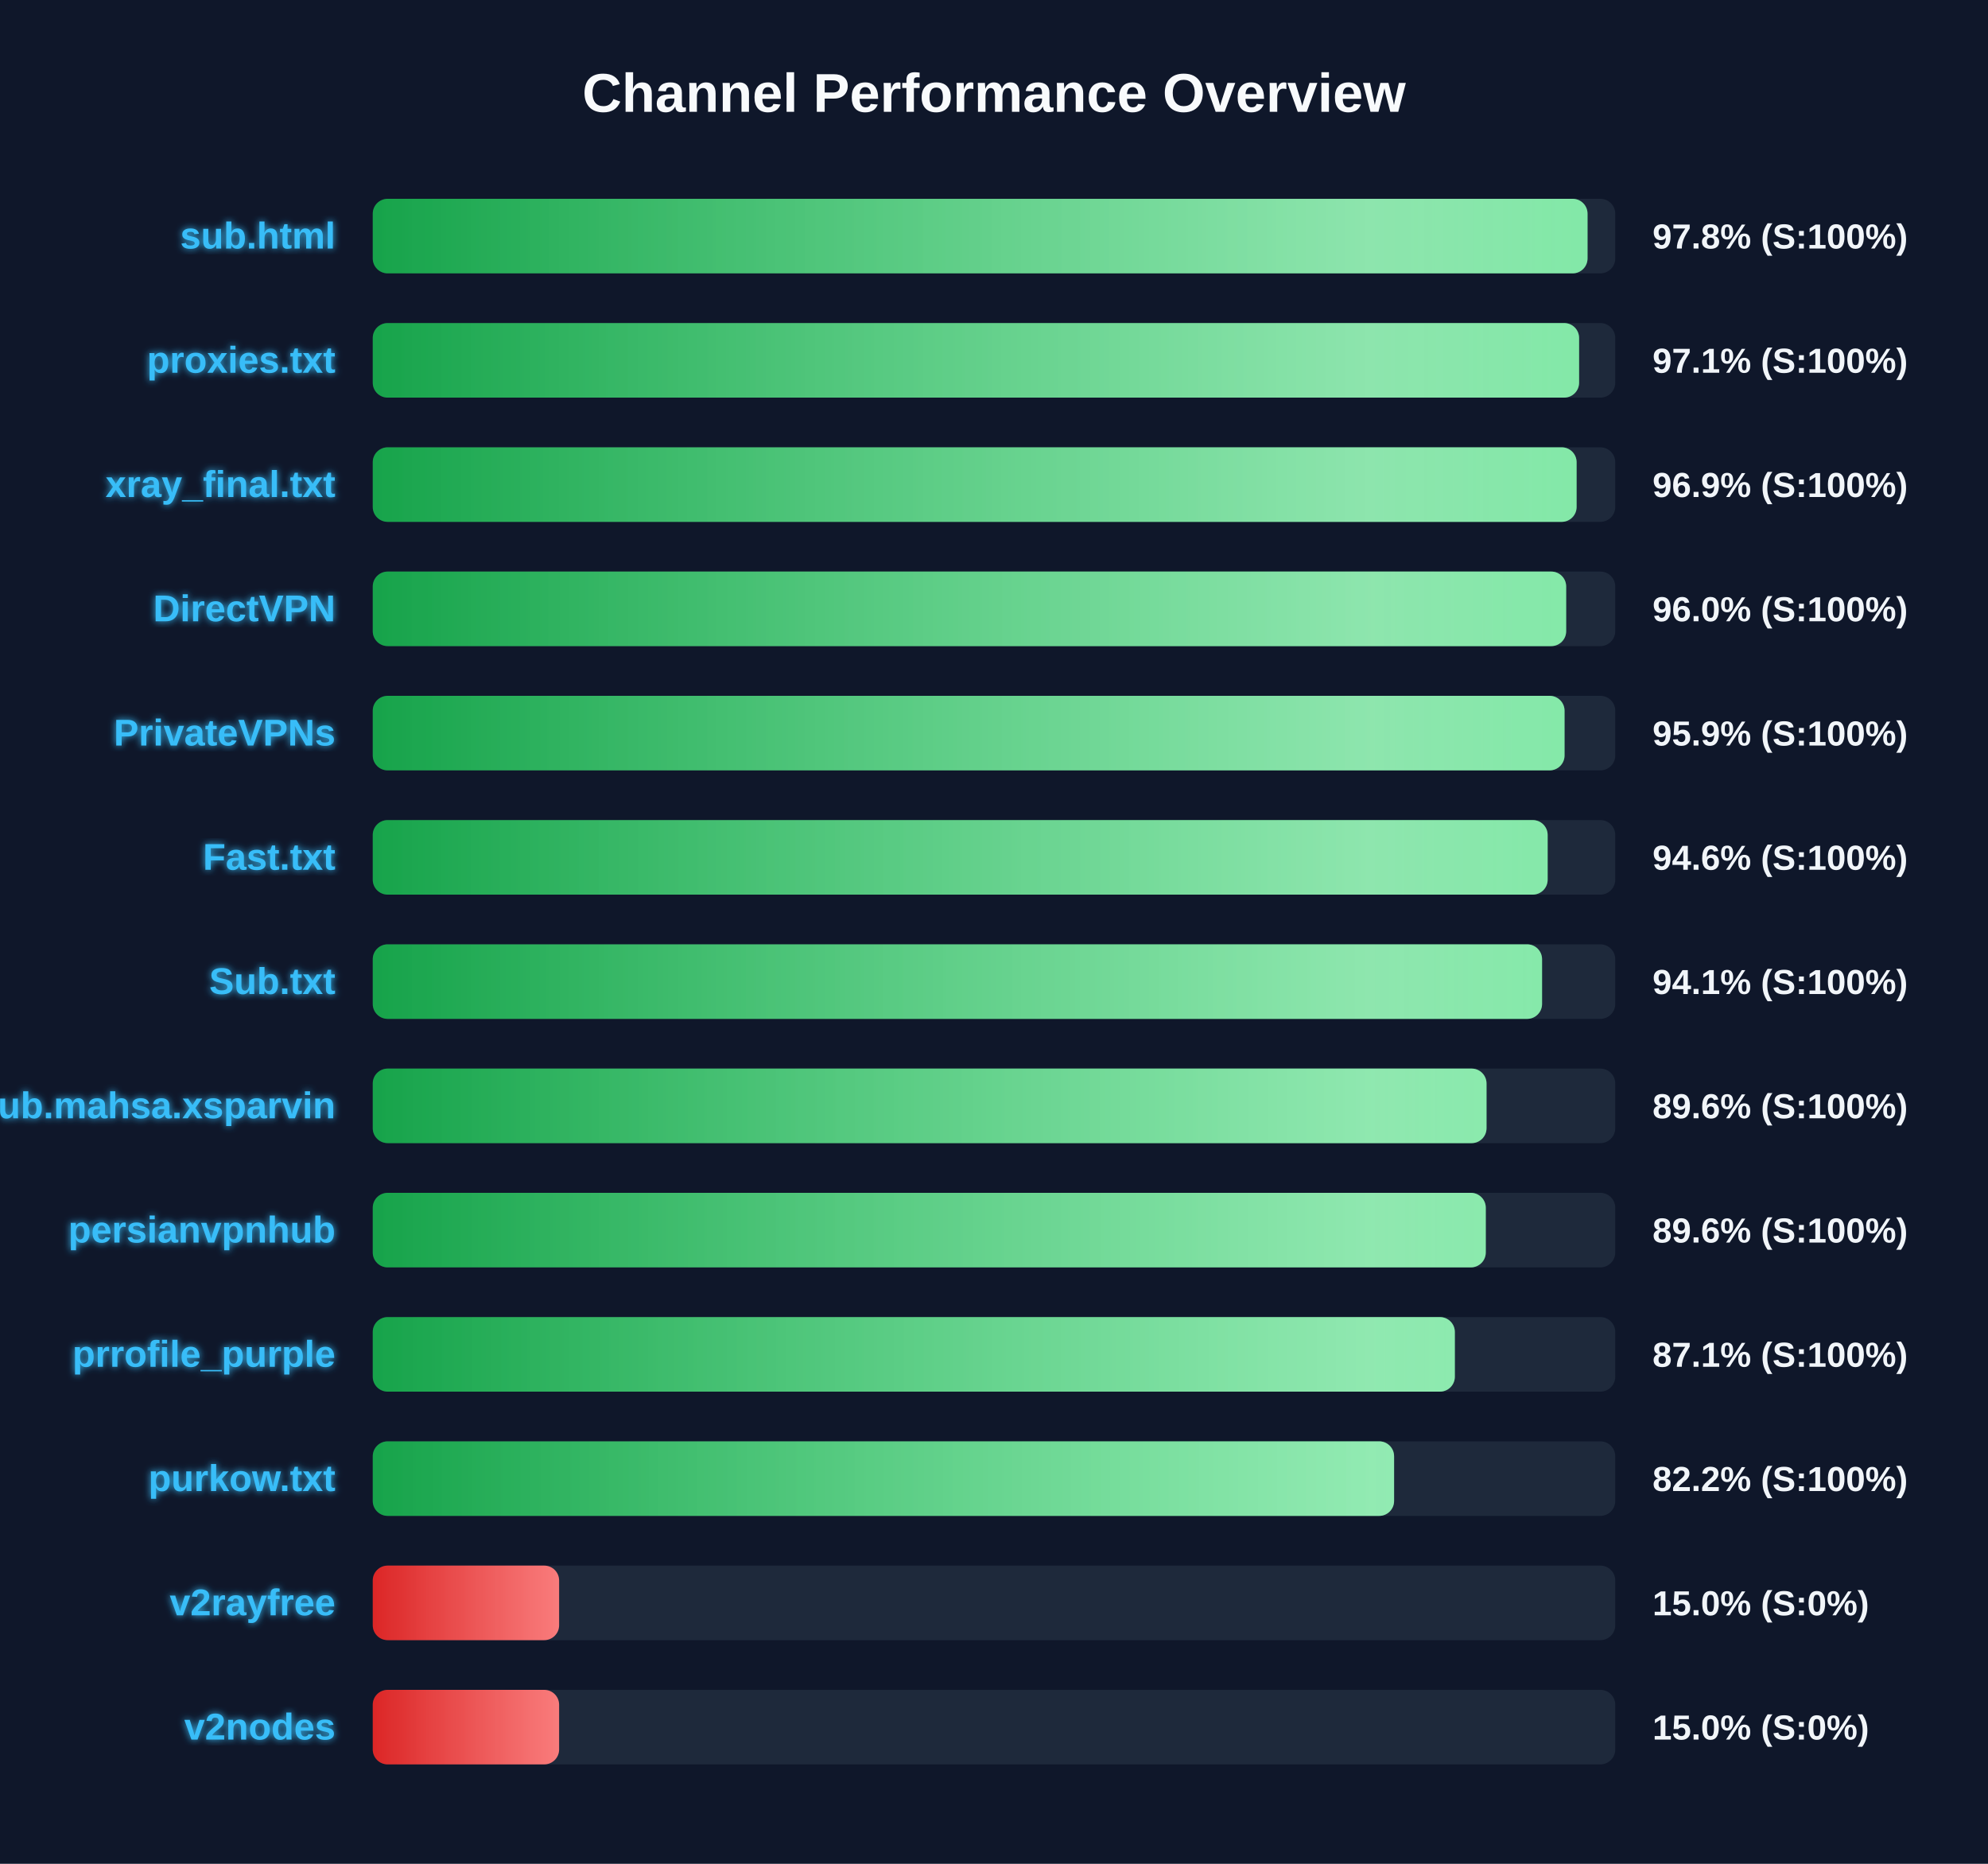
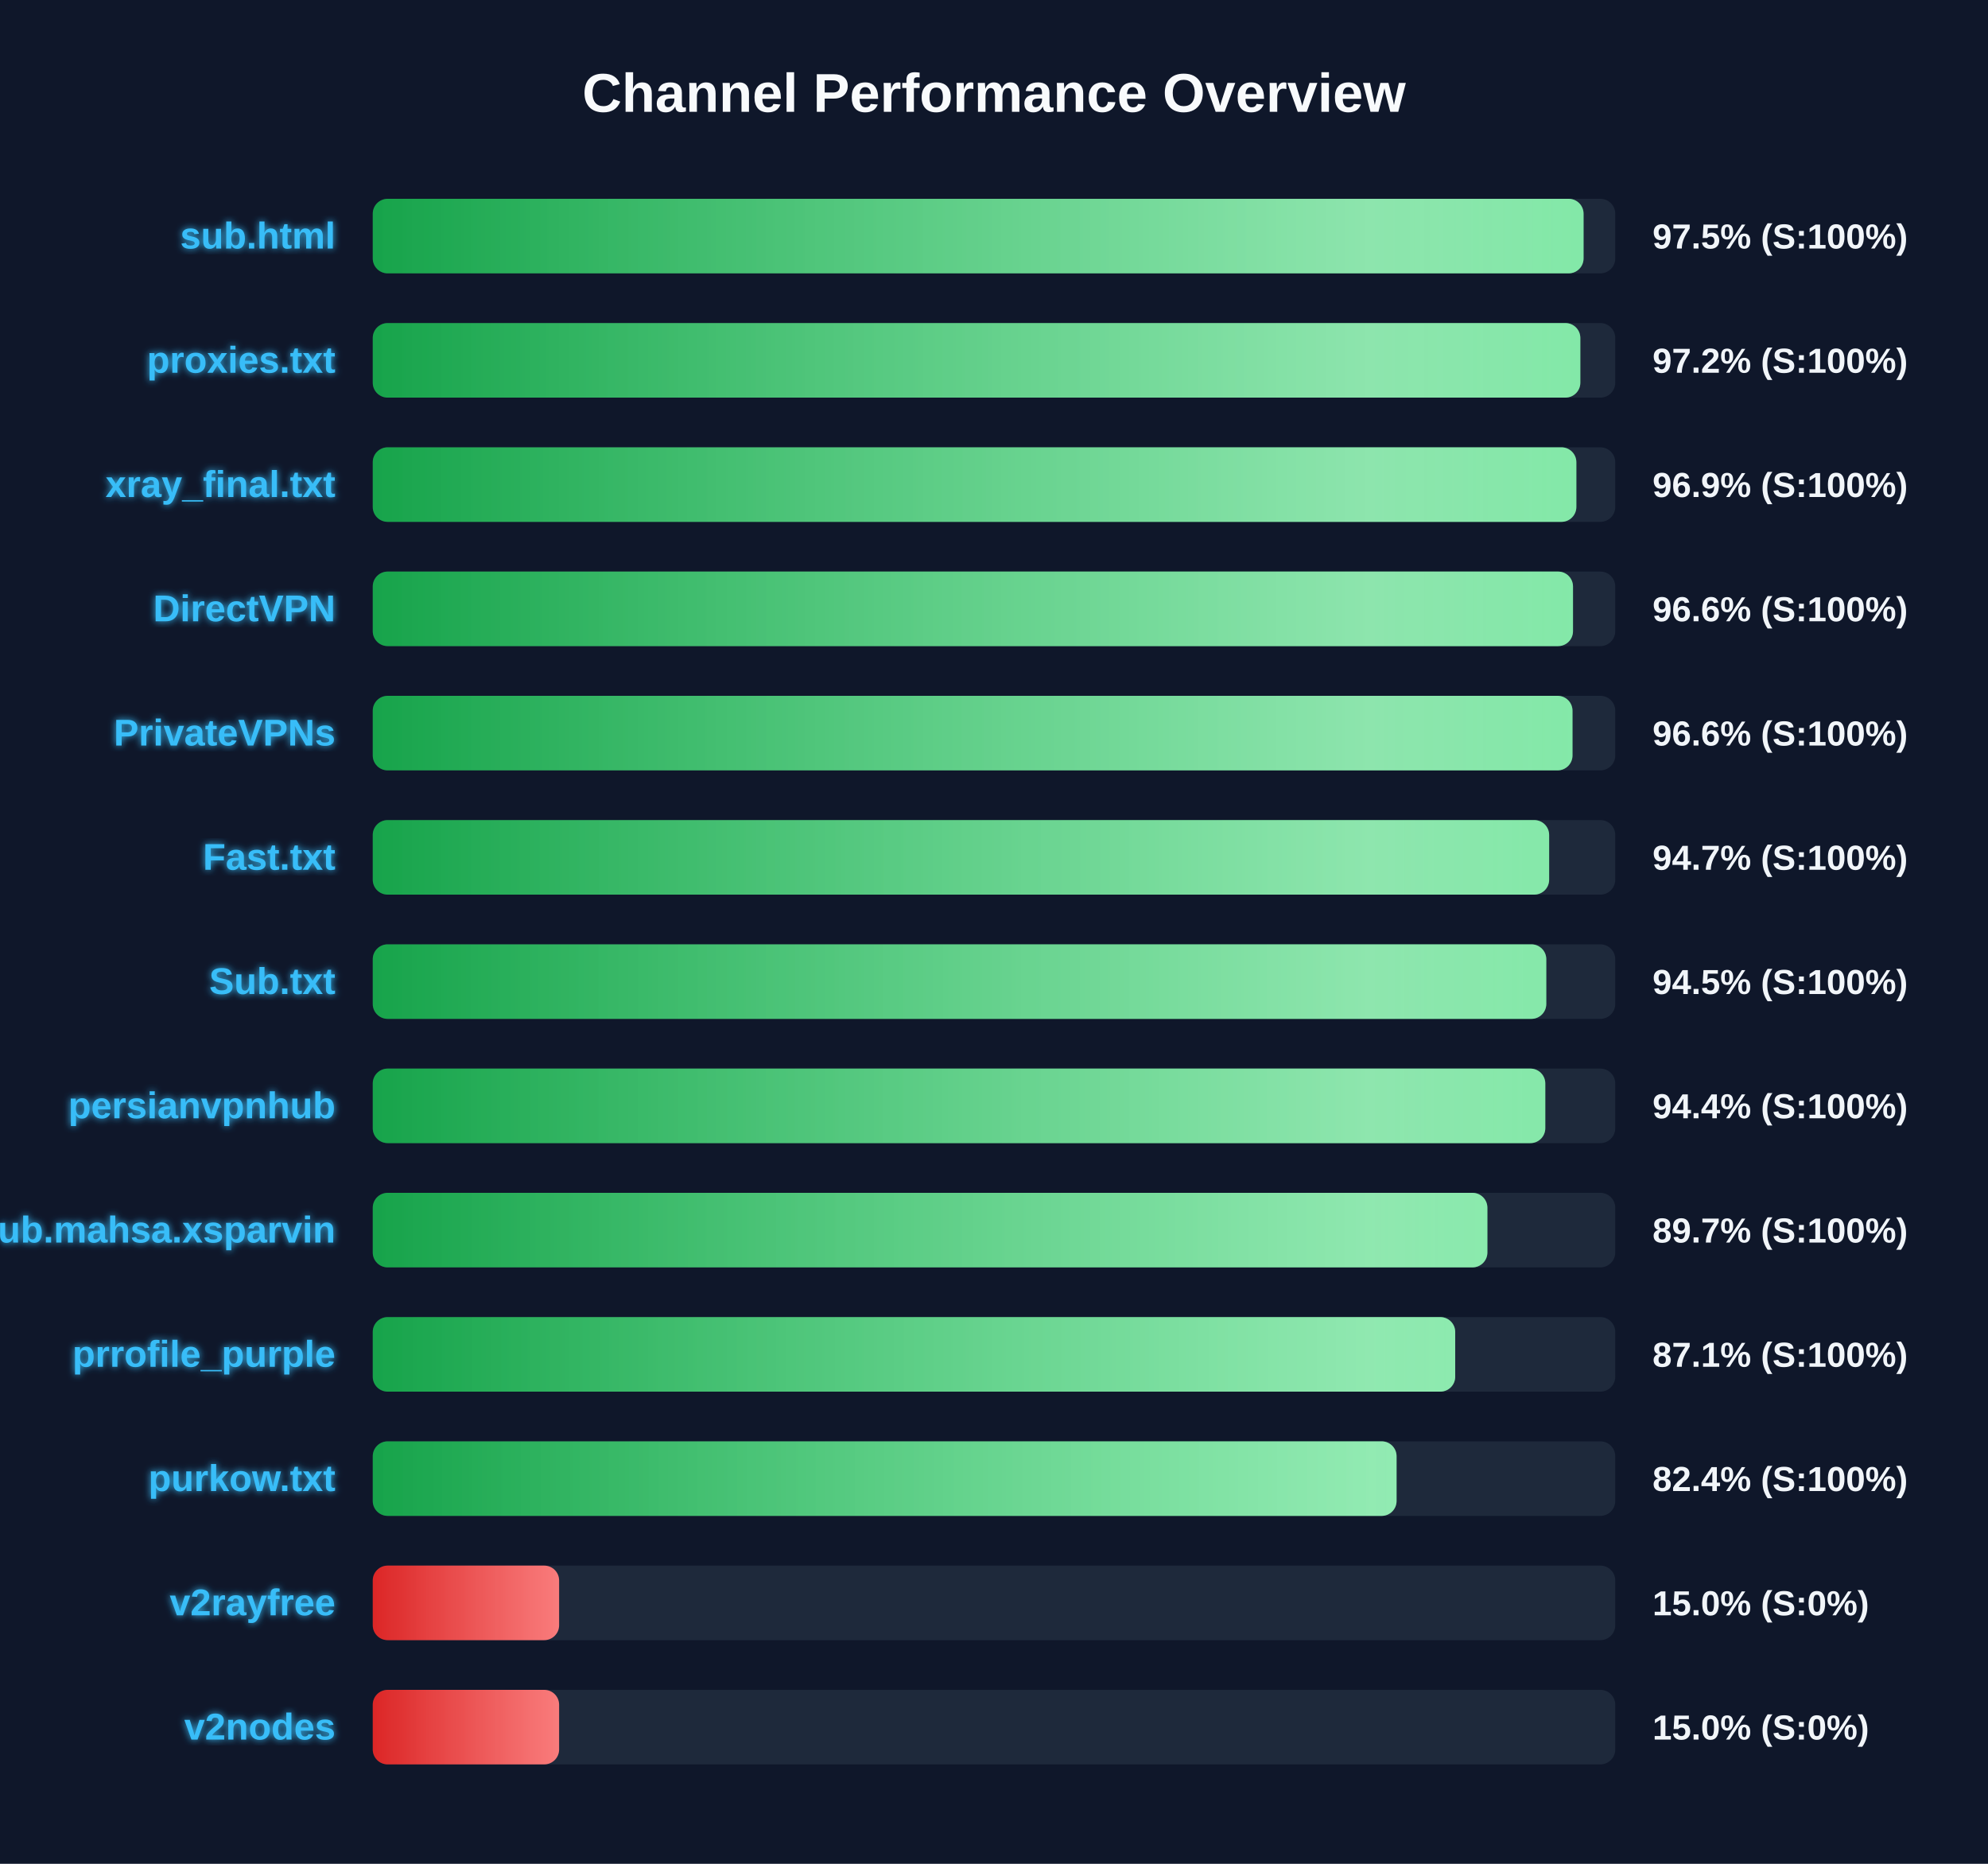
<svg xmlns="http://www.w3.org/2000/svg" width="800" height="750" version="1.1">
  <defs>
    <linearGradient id="grad-green" x1="0%" y1="0%" x2="100%" y2="0%">
      <stop offset="0%" stop-color="#16a34a" />
      <stop offset="100%" stop-color="#4ade80" />
    </linearGradient>
    <linearGradient id="grad-yellow" x1="0%" y1="0%" x2="100%" y2="0%">
      <stop offset="0%" stop-color="#ca8a04" />
      <stop offset="100%" stop-color="#fde047" />
    </linearGradient>
    <linearGradient id="grad-red" x1="0%" y1="0%" x2="100%" y2="0%">
      <stop offset="0%" stop-color="#dc2626" />
      <stop offset="100%" stop-color="#f87171" />
    </linearGradient>
    <linearGradient id="shimmer" x1="0%" y1="0%" x2="100%" y2="0%">
      <stop offset="0%" stop-color="rgba(255,255,255,0)" />
      <stop offset="50%" stop-color="rgba(255,255,255,0.4)" />
      <stop offset="100%" stop-color="rgba(255,255,255,0)" />
    </linearGradient>
    <filter id="glow" x="-20%" y="-20%" width="140%" height="140%">
      <feGaussianBlur stdDeviation="1.5" result="blur" />
      <feComposite in="SourceGraphic" in2="blur" operator="over" />
    </filter>
  </defs>
  <style>
        .bg-rect { fill: #0f172a; }
        .title { font: bold 22px 'Segoe UI', Arial, sans-serif; fill: #f8fafc; }
        .row { font: bold 15px 'Segoe UI', Arial, sans-serif; fill: #38bdf8; filter: url(#glow); }
        .score { font: bold 14px 'Segoe UI', Arial, sans-serif; fill: #f1f5f9; }
        @keyframes shimmer-anim {
            0% { transform: translateX(-100%); }
            100% { transform: translateX(200%); }
        }
        .shimmer-rect {
            animation: shimmer-anim 2.5s infinite linear;
        }
    </style>
  <rect width="100%" height="100%" class="bg-rect" />
  <text x="400" y="45" text-anchor="middle" class="title">Channel Performance Overview</text>
  <rect x="150" y="80" width="500" height="30" fill="#1e293b" rx="6" />
  <clipPath id="clip-0">
-     <rect x="150" y="80" width="488.85" height="30" rx="6" />
+     <rect x="150" y="80" width="487.25" height="30" rx="6" />
  </clipPath>
-   <rect x="150" y="80" width="488.85" height="30" fill="url(#grad-green)" rx="6" />
+   <rect x="150" y="80" width="487.25" height="30" fill="url(#grad-green)" rx="6" />
  <g clip-path="url(#clip-0)">
    <rect x="150" y="80" width="100%" height="30" fill="url(#shimmer)" class="shimmer-rect" />
  </g>
  <text x="135" y="100" text-anchor="end" class="row">sub.html</text>
-   <text x="665" y="100" text-anchor="start" class="score">97.8% (S:100%)</text>
+   <text x="665" y="100" text-anchor="start" class="score">97.5% (S:100%)</text>
  <rect x="150" y="130" width="500" height="30" fill="#1e293b" rx="6" />
  <clipPath id="clip-1">
-     <rect x="150" y="130" width="485.45" height="30" rx="6" />
+     <rect x="150" y="130" width="485.95" height="30" rx="6" />
  </clipPath>
-   <rect x="150" y="130" width="485.45" height="30" fill="url(#grad-green)" rx="6" />
+   <rect x="150" y="130" width="485.95" height="30" fill="url(#grad-green)" rx="6" />
  <g clip-path="url(#clip-1)">
    <rect x="150" y="130" width="100%" height="30" fill="url(#shimmer)" class="shimmer-rect" />
  </g>
  <text x="135" y="150" text-anchor="end" class="row">proxies.txt</text>
-   <text x="665" y="150" text-anchor="start" class="score">97.1% (S:100%)</text>
+   <text x="665" y="150" text-anchor="start" class="score">97.2% (S:100%)</text>
  <rect x="150" y="180" width="500" height="30" fill="#1e293b" rx="6" />
  <clipPath id="clip-2">
-     <rect x="150" y="180" width="484.45" height="30" rx="6" />
+     <rect x="150" y="180" width="484.35" height="30" rx="6" />
  </clipPath>
-   <rect x="150" y="180" width="484.45" height="30" fill="url(#grad-green)" rx="6" />
+   <rect x="150" y="180" width="484.35" height="30" fill="url(#grad-green)" rx="6" />
  <g clip-path="url(#clip-2)">
    <rect x="150" y="180" width="100%" height="30" fill="url(#shimmer)" class="shimmer-rect" />
  </g>
  <text x="135" y="200" text-anchor="end" class="row">xray_final.txt</text>
  <text x="665" y="200" text-anchor="start" class="score">96.9% (S:100%)</text>
  <rect x="150" y="230" width="500" height="30" fill="#1e293b" rx="6" />
  <clipPath id="clip-3">
-     <rect x="150" y="230" width="480.25" height="30" rx="6" />
+     <rect x="150" y="230" width="483.0" height="30" rx="6" />
  </clipPath>
-   <rect x="150" y="230" width="480.25" height="30" fill="url(#grad-green)" rx="6" />
+   <rect x="150" y="230" width="483.0" height="30" fill="url(#grad-green)" rx="6" />
  <g clip-path="url(#clip-3)">
    <rect x="150" y="230" width="100%" height="30" fill="url(#shimmer)" class="shimmer-rect" />
  </g>
  <text x="135" y="250" text-anchor="end" class="row">DirectVPN</text>
-   <text x="665" y="250" text-anchor="start" class="score">96.0% (S:100%)</text>
+   <text x="665" y="250" text-anchor="start" class="score">96.6% (S:100%)</text>
  <rect x="150" y="280" width="500" height="30" fill="#1e293b" rx="6" />
  <clipPath id="clip-4">
-     <rect x="150" y="280" width="479.6" height="30" rx="6" />
+     <rect x="150" y="280" width="482.8" height="30" rx="6" />
  </clipPath>
-   <rect x="150" y="280" width="479.6" height="30" fill="url(#grad-green)" rx="6" />
+   <rect x="150" y="280" width="482.8" height="30" fill="url(#grad-green)" rx="6" />
  <g clip-path="url(#clip-4)">
    <rect x="150" y="280" width="100%" height="30" fill="url(#shimmer)" class="shimmer-rect" />
  </g>
  <text x="135" y="300" text-anchor="end" class="row">PrivateVPNs</text>
-   <text x="665" y="300" text-anchor="start" class="score">95.9% (S:100%)</text>
+   <text x="665" y="300" text-anchor="start" class="score">96.6% (S:100%)</text>
  <rect x="150" y="330" width="500" height="30" fill="#1e293b" rx="6" />
  <clipPath id="clip-5">
-     <rect x="150" y="330" width="472.8" height="30" rx="6" />
+     <rect x="150" y="330" width="473.4" height="30" rx="6" />
  </clipPath>
-   <rect x="150" y="330" width="472.8" height="30" fill="url(#grad-green)" rx="6" />
+   <rect x="150" y="330" width="473.4" height="30" fill="url(#grad-green)" rx="6" />
  <g clip-path="url(#clip-5)">
    <rect x="150" y="330" width="100%" height="30" fill="url(#shimmer)" class="shimmer-rect" />
  </g>
  <text x="135" y="350" text-anchor="end" class="row">Fast.txt</text>
-   <text x="665" y="350" text-anchor="start" class="score">94.6% (S:100%)</text>
+   <text x="665" y="350" text-anchor="start" class="score">94.7% (S:100%)</text>
  <rect x="150" y="380" width="500" height="30" fill="#1e293b" rx="6" />
  <clipPath id="clip-6">
-     <rect x="150" y="380" width="470.55" height="30" rx="6" />
+     <rect x="150" y="380" width="472.25" height="30" rx="6" />
  </clipPath>
-   <rect x="150" y="380" width="470.55" height="30" fill="url(#grad-green)" rx="6" />
+   <rect x="150" y="380" width="472.25" height="30" fill="url(#grad-green)" rx="6" />
  <g clip-path="url(#clip-6)">
    <rect x="150" y="380" width="100%" height="30" fill="url(#shimmer)" class="shimmer-rect" />
  </g>
  <text x="135" y="400" text-anchor="end" class="row">Sub.txt</text>
-   <text x="665" y="400" text-anchor="start" class="score">94.1% (S:100%)</text>
+   <text x="665" y="400" text-anchor="start" class="score">94.5% (S:100%)</text>
  <rect x="150" y="430" width="500" height="30" fill="#1e293b" rx="6" />
  <clipPath id="clip-7">
-     <rect x="150" y="430" width="448.2" height="30" rx="6" />
+     <rect x="150" y="430" width="471.85" height="30" rx="6" />
  </clipPath>
-   <rect x="150" y="430" width="448.2" height="30" fill="url(#grad-green)" rx="6" />
+   <rect x="150" y="430" width="471.85" height="30" fill="url(#grad-green)" rx="6" />
  <g clip-path="url(#clip-7)">
    <rect x="150" y="430" width="100%" height="30" fill="url(#shimmer)" class="shimmer-rect" />
  </g>
-   <text x="135" y="450" text-anchor="end" class="row">Sub.mahsa.xsparvin</text>
-   <text x="665" y="450" text-anchor="start" class="score">89.6% (S:100%)</text>
+   <text x="135" y="450" text-anchor="end" class="row">persianvpnhub</text>
+   <text x="665" y="450" text-anchor="start" class="score">94.4% (S:100%)</text>
  <rect x="150" y="480" width="500" height="30" fill="#1e293b" rx="6" />
  <clipPath id="clip-8">
-     <rect x="150" y="480" width="447.9" height="30" rx="6" />
+     <rect x="150" y="480" width="448.55" height="30" rx="6" />
  </clipPath>
-   <rect x="150" y="480" width="447.9" height="30" fill="url(#grad-green)" rx="6" />
+   <rect x="150" y="480" width="448.55" height="30" fill="url(#grad-green)" rx="6" />
  <g clip-path="url(#clip-8)">
    <rect x="150" y="480" width="100%" height="30" fill="url(#shimmer)" class="shimmer-rect" />
  </g>
-   <text x="135" y="500" text-anchor="end" class="row">persianvpnhub</text>
-   <text x="665" y="500" text-anchor="start" class="score">89.6% (S:100%)</text>
+   <text x="135" y="500" text-anchor="end" class="row">Sub.mahsa.xsparvin</text>
+   <text x="665" y="500" text-anchor="start" class="score">89.7% (S:100%)</text>
  <rect x="150" y="530" width="500" height="30" fill="#1e293b" rx="6" />
  <clipPath id="clip-9">
-     <rect x="150" y="530" width="435.45" height="30" rx="6" />
+     <rect x="150" y="530" width="435.6" height="30" rx="6" />
  </clipPath>
-   <rect x="150" y="530" width="435.45" height="30" fill="url(#grad-green)" rx="6" />
+   <rect x="150" y="530" width="435.6" height="30" fill="url(#grad-green)" rx="6" />
  <g clip-path="url(#clip-9)">
    <rect x="150" y="530" width="100%" height="30" fill="url(#shimmer)" class="shimmer-rect" />
  </g>
  <text x="135" y="550" text-anchor="end" class="row">prrofile_purple</text>
  <text x="665" y="550" text-anchor="start" class="score">87.1% (S:100%)</text>
  <rect x="150" y="580" width="500" height="30" fill="#1e293b" rx="6" />
  <clipPath id="clip-10">
-     <rect x="150" y="580" width="411.0" height="30" rx="6" />
+     <rect x="150" y="580" width="412.0" height="30" rx="6" />
  </clipPath>
-   <rect x="150" y="580" width="411.0" height="30" fill="url(#grad-green)" rx="6" />
+   <rect x="150" y="580" width="412.0" height="30" fill="url(#grad-green)" rx="6" />
  <g clip-path="url(#clip-10)">
    <rect x="150" y="580" width="100%" height="30" fill="url(#shimmer)" class="shimmer-rect" />
  </g>
  <text x="135" y="600" text-anchor="end" class="row">purkow.txt</text>
-   <text x="665" y="600" text-anchor="start" class="score">82.2% (S:100%)</text>
+   <text x="665" y="600" text-anchor="start" class="score">82.4% (S:100%)</text>
  <rect x="150" y="630" width="500" height="30" fill="#1e293b" rx="6" />
  <clipPath id="clip-11">
    <rect x="150" y="630" width="75.0" height="30" rx="6" />
  </clipPath>
  <rect x="150" y="630" width="75.0" height="30" fill="url(#grad-red)" rx="6" />
  <g clip-path="url(#clip-11)">
    <rect x="150" y="630" width="100%" height="30" fill="url(#shimmer)" class="shimmer-rect" />
  </g>
  <text x="135" y="650" text-anchor="end" class="row">v2rayfree</text>
  <text x="665" y="650" text-anchor="start" class="score">15.0% (S:0%)</text>
  <rect x="150" y="680" width="500" height="30" fill="#1e293b" rx="6" />
  <clipPath id="clip-12">
    <rect x="150" y="680" width="75.0" height="30" rx="6" />
  </clipPath>
  <rect x="150" y="680" width="75.0" height="30" fill="url(#grad-red)" rx="6" />
  <g clip-path="url(#clip-12)">
    <rect x="150" y="680" width="100%" height="30" fill="url(#shimmer)" class="shimmer-rect" />
  </g>
  <text x="135" y="700" text-anchor="end" class="row">v2nodes</text>
  <text x="665" y="700" text-anchor="start" class="score">15.0% (S:0%)</text>
</svg>
